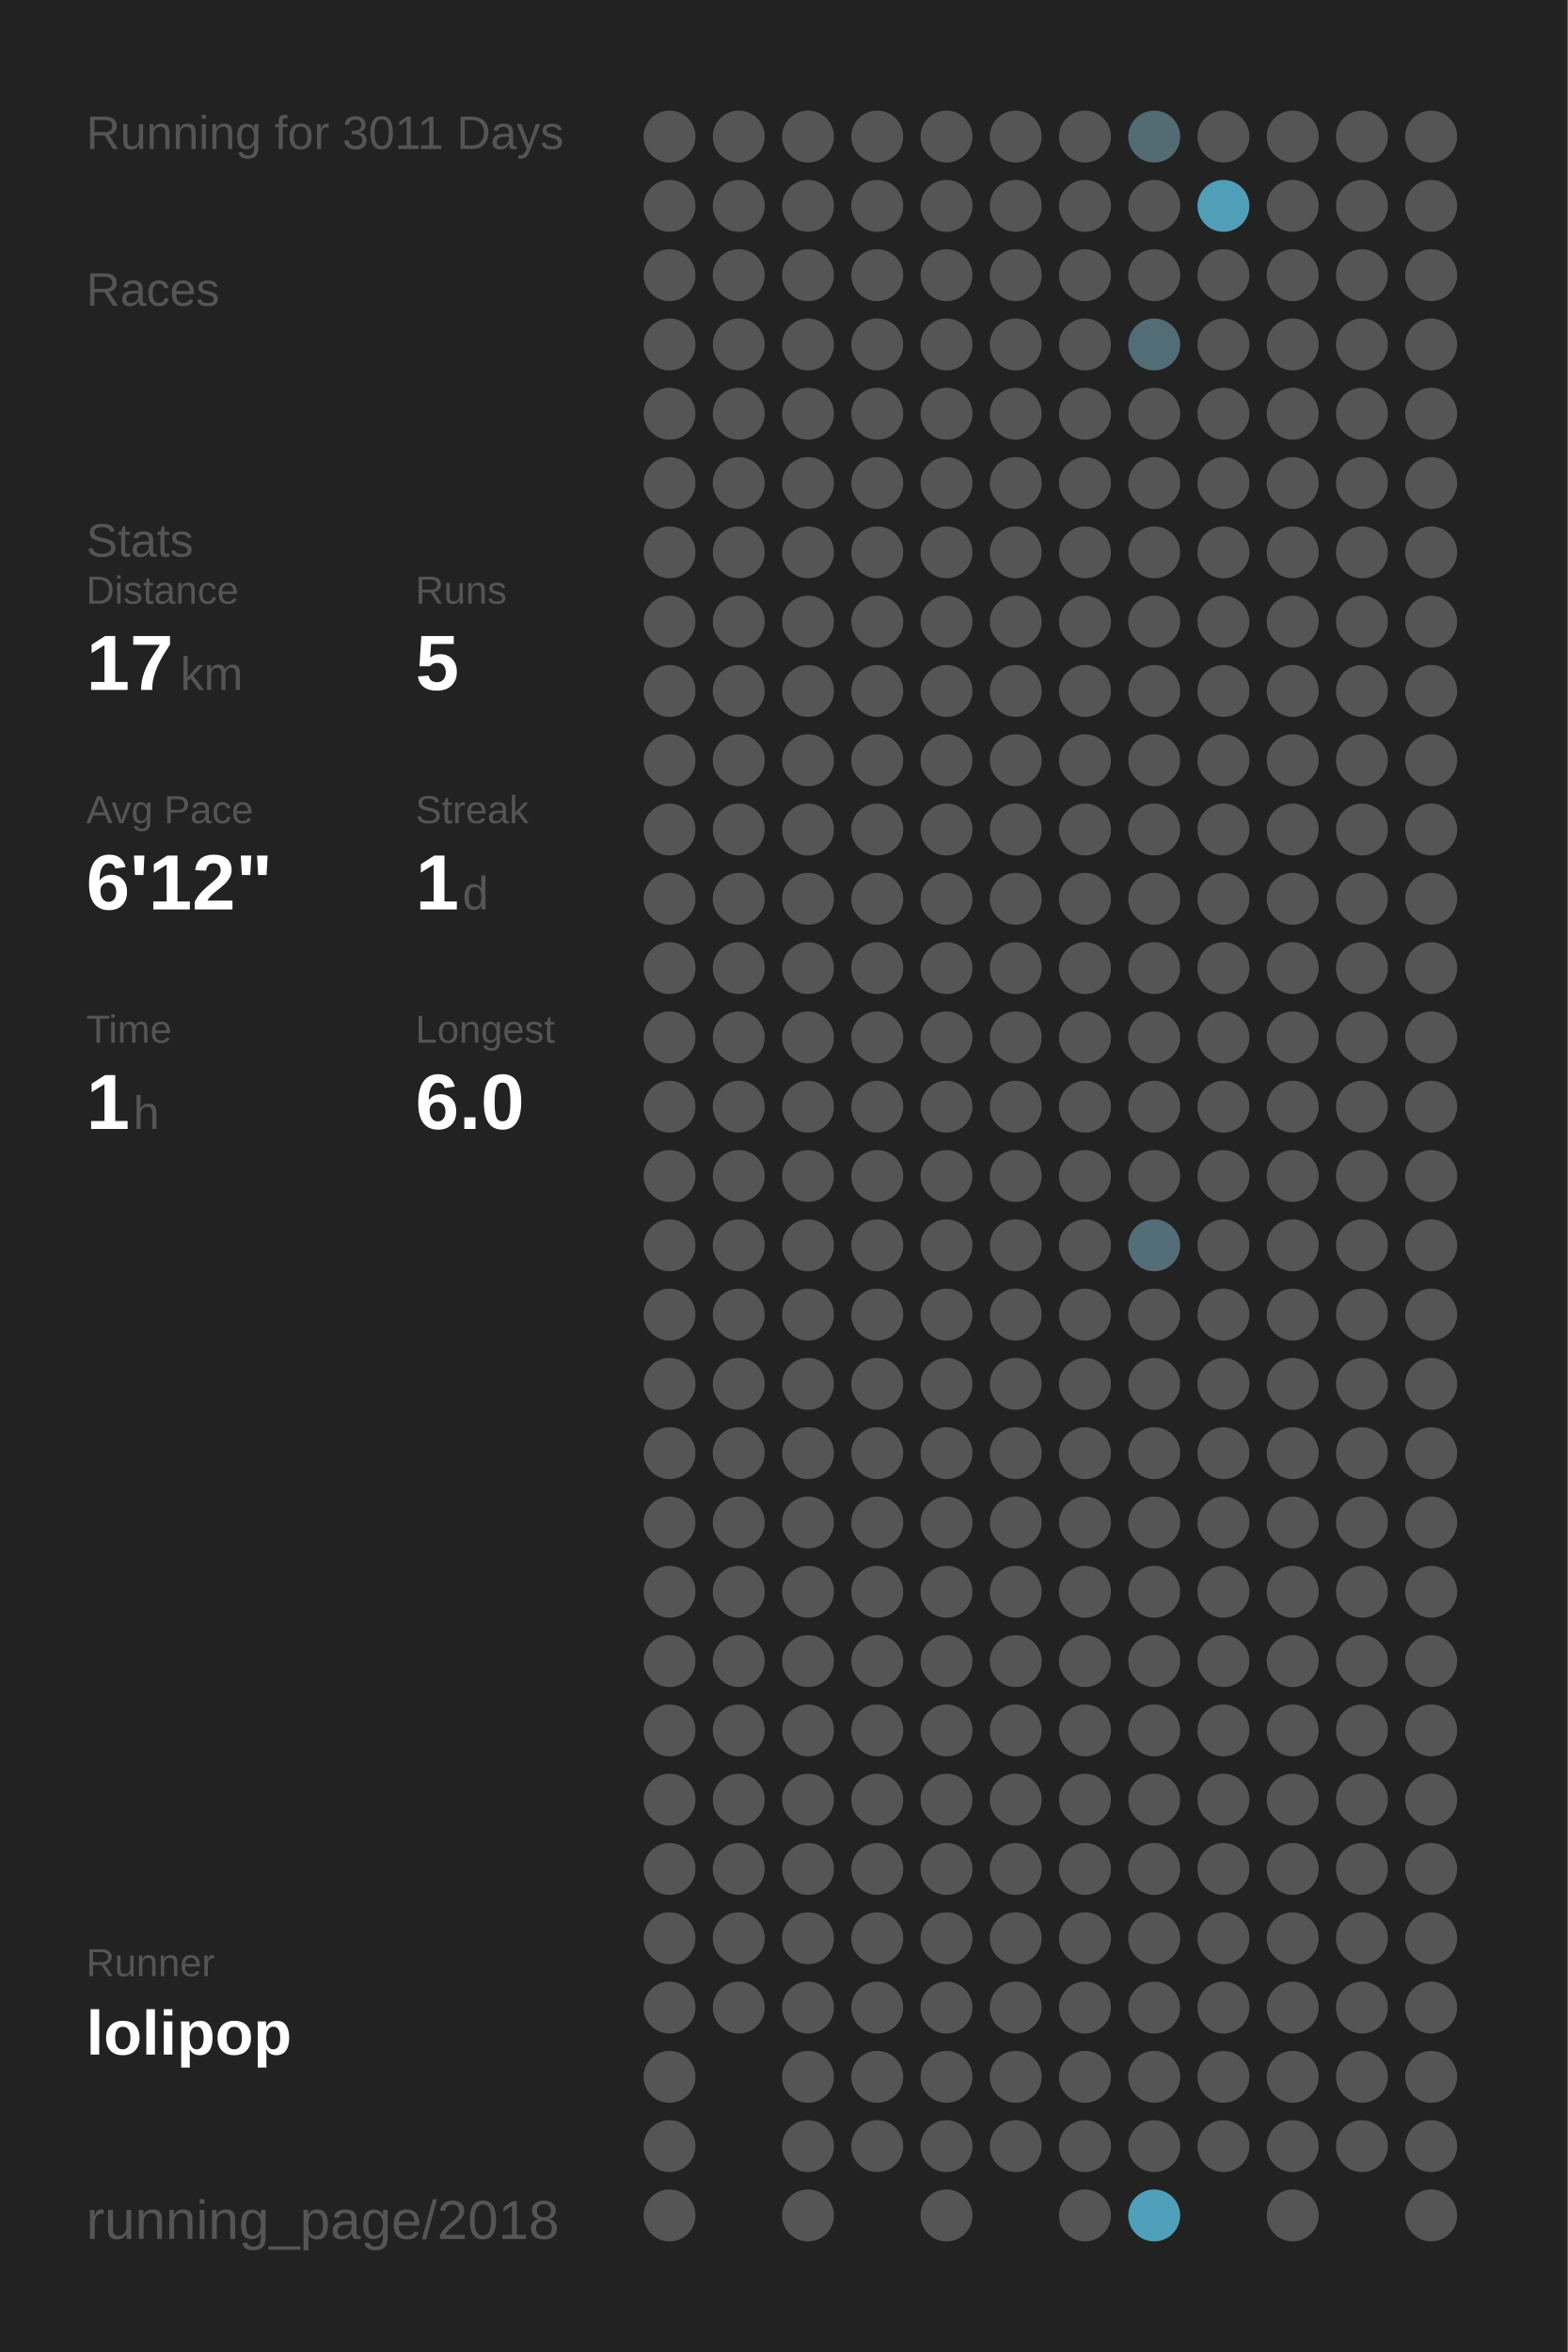
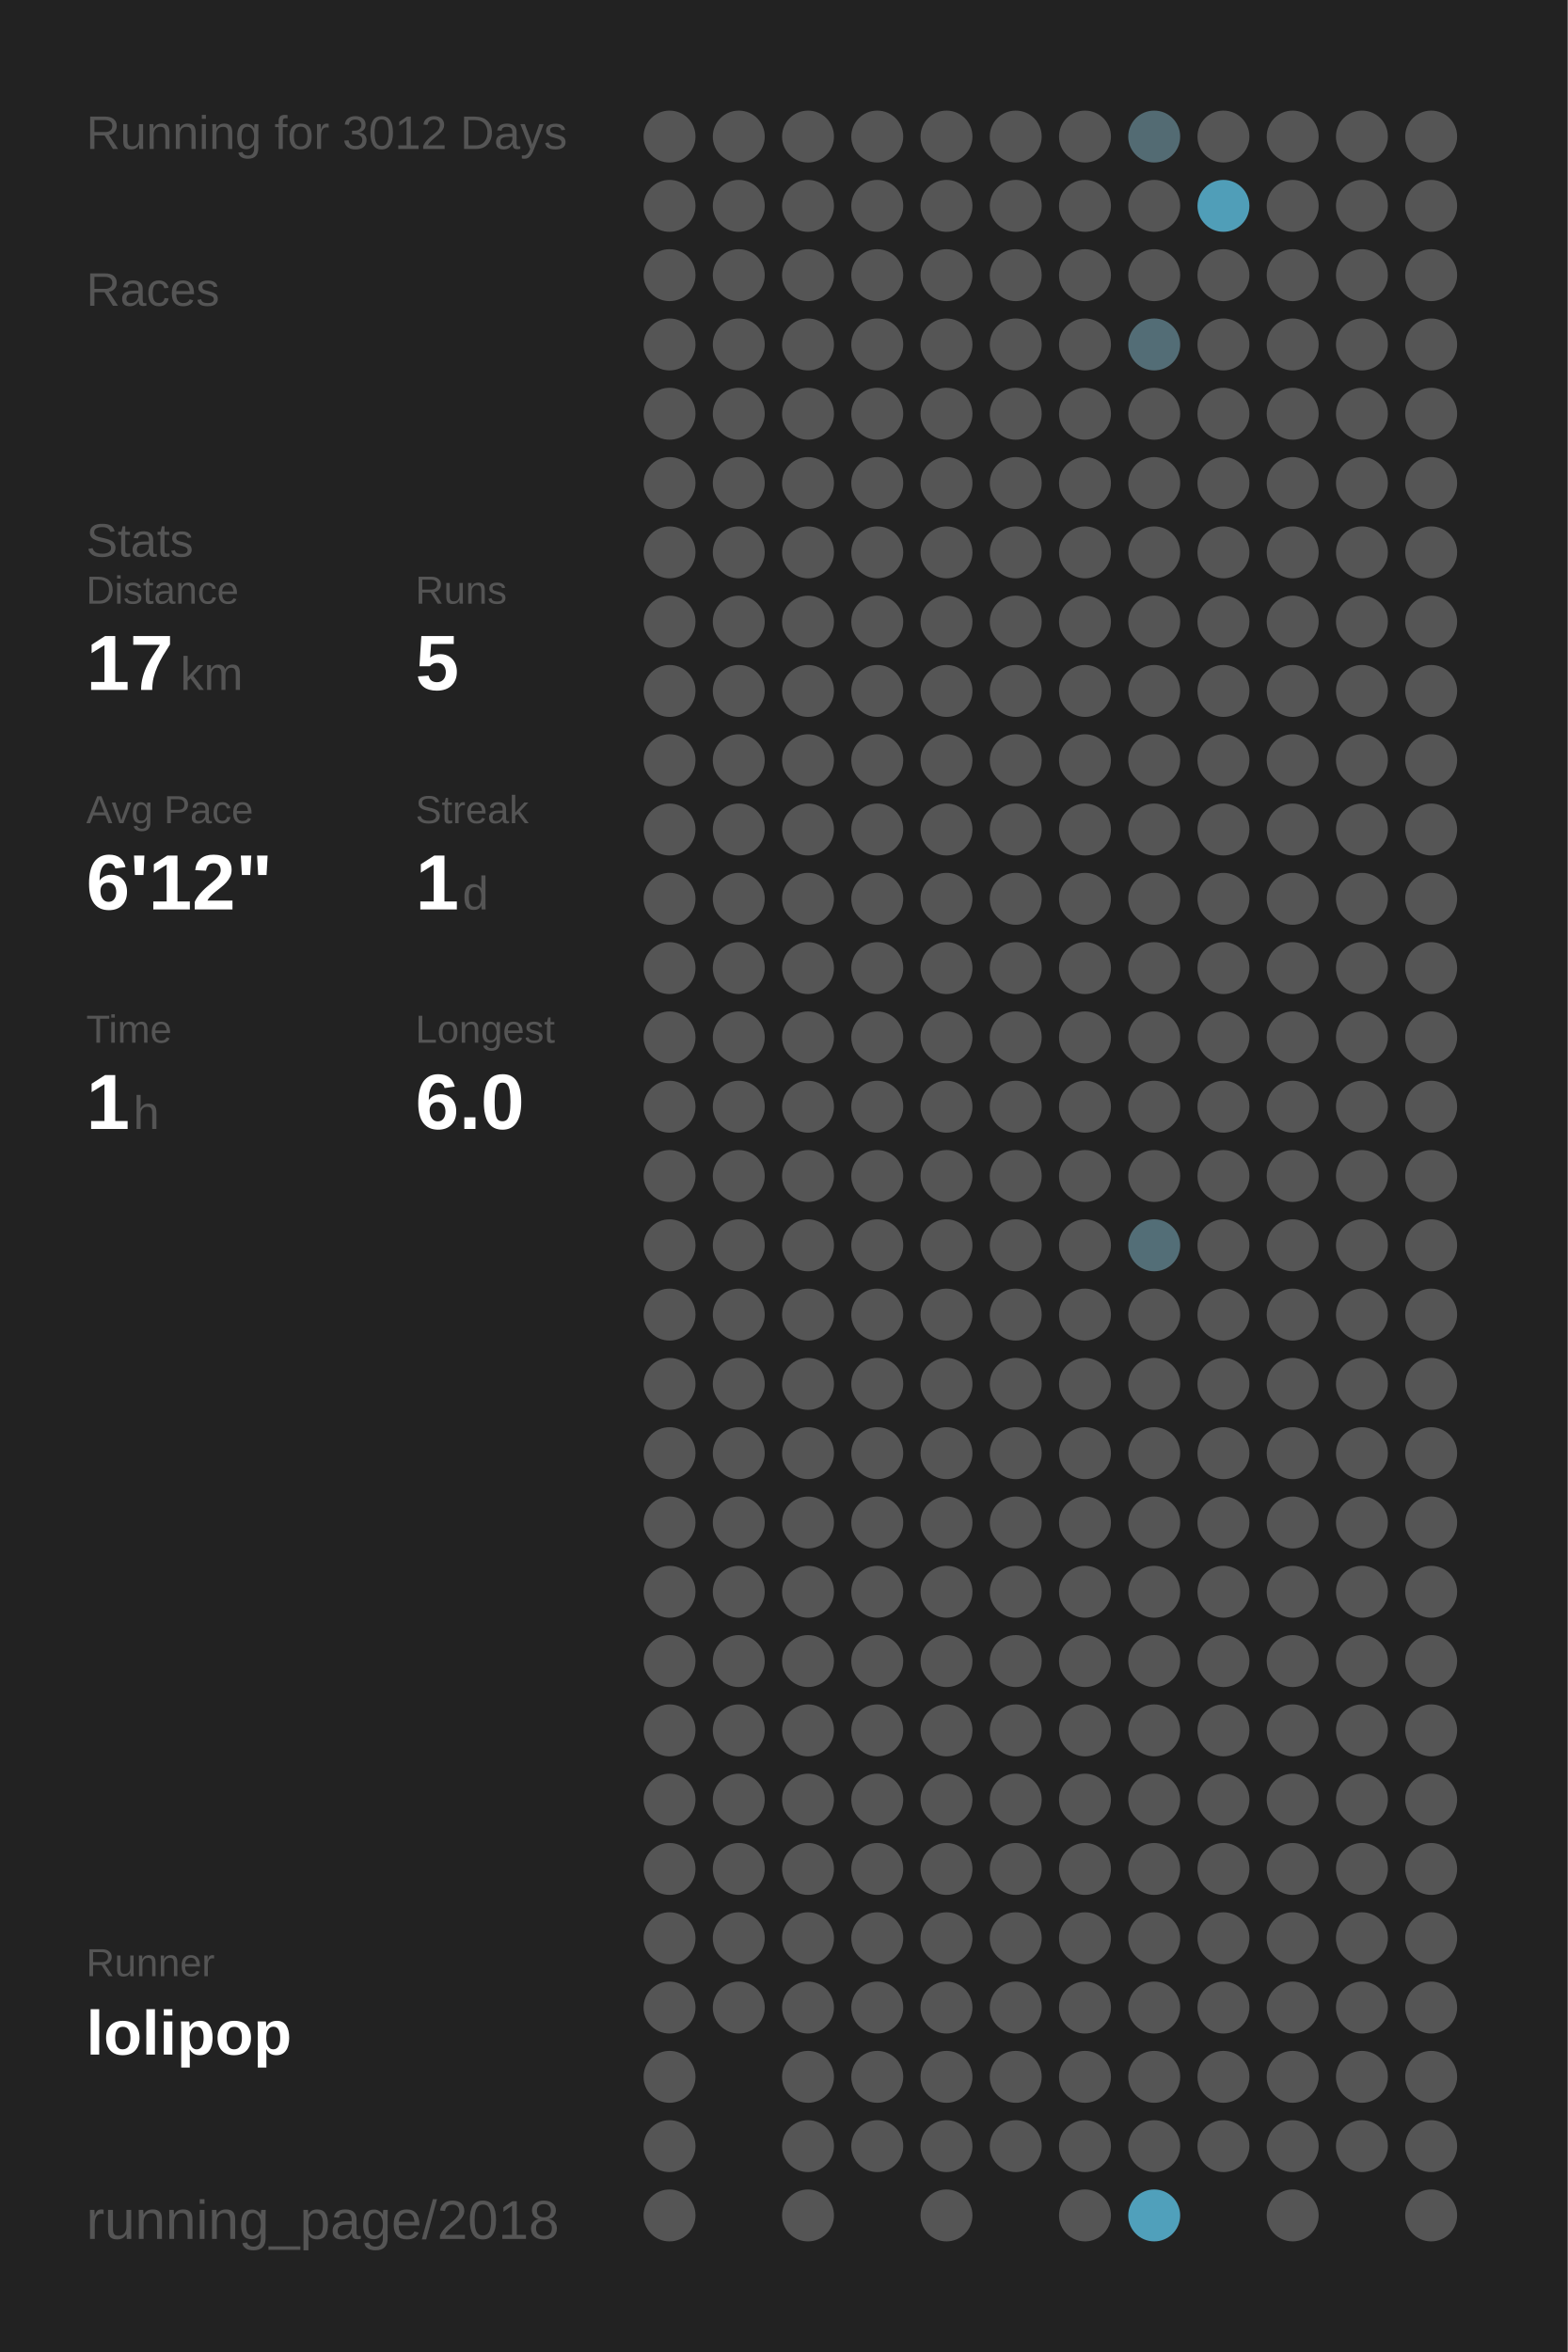
<svg xmlns="http://www.w3.org/2000/svg" baseProfile="full" height="300mm" version="1.1" viewBox="0,0,200,300" width="200mm">
  <defs />
  <rect fill="#222222" height="300" width="200" x="0" y="0" />
-   <text fill="#555555" style="font-size:6px; font-family:Arial;" x="11" y="19">Running for 3011 Days</text>
+   <text fill="#555555" style="font-size:6px; font-family:Arial;" x="11" y="19">Running for 3012 Days</text>
  <text fill="#555555" style="font-size:6px; font-family:Arial;" x="11" y="39">Races</text>
  <text fill="#555555" style="font-size:6px; font-family:Arial;" x="11" y="71">Stats</text>
  <text fill="#555555" style="font-size:5px; font-family:Arial;" x="11" y="77">Distance</text>
  <text fill="#FFFFFF" style="font-size:10px; font-family:Arial; font-weight:bold;" x="11" y="88">17</text>
  <text fill="#555555" style="font-size:6px; font-family:Arial;" x="23" y="88">km</text>
  <text fill="#555555" style="font-size:5px; font-family:Arial;" x="53" y="77">Runs</text>
  <text fill="#FFFFFF" style="font-size:10px; font-family:Arial; font-weight:bold;" x="53" y="88">5</text>
  <text fill="#555555" style="font-size:5px; font-family:Arial;" x="11" y="105">Avg Pace</text>
  <text fill="#FFFFFF" style="font-size:10px; font-family:Arial; font-weight:bold;" x="11" y="116">6'12"</text>
  <text fill="#555555" style="font-size:5px; font-family:Arial;" x="53" y="105">Streak</text>
  <text fill="#FFFFFF" style="font-size:10px; font-family:Arial; font-weight:bold;" x="53" y="116">1</text>
  <text fill="#555555" style="font-size:6px; font-family:Arial;" x="59" y="116">d</text>
  <text fill="#555555" style="font-size:5px; font-family:Arial;" x="11" y="133">Time</text>
  <text fill="#FFFFFF" style="font-size:10px; font-family:Arial; font-weight:bold;" x="11" y="144">1</text>
  <text fill="#555555" style="font-size:6px; font-family:Arial;" x="17" y="144">h</text>
  <text fill="#555555" style="font-size:5px; font-family:Arial;" x="53" y="133">Longest</text>
  <text fill="#FFFFFF" style="font-size:10px; font-family:Arial; font-weight:bold;" x="53" y="144">6.0</text>
  <text fill="#555555" style="font-size:5px; font-family:Arial;" x="11" y="252.065">Runner</text>
  <text fill="#FFFFFF" style="font-size:8px; font-family:Arial; font-weight:bold;" x="11" y="262.065">lolipop</text>
  <text fill="#555555" style="font-size:7px; font-family:Arial;" x="11" y="285.581">running_page/2018</text>
  <circle cx="85.417" cy="17.419" fill="#555555" r="3.312" />
  <circle cx="85.417" cy="26.258" fill="#555555" r="3.312" />
  <circle cx="85.417" cy="35.097" fill="#555555" r="3.312" />
  <circle cx="85.417" cy="43.935" fill="#555555" r="3.312" />
  <circle cx="85.417" cy="52.774" fill="#555555" r="3.312" />
  <circle cx="85.417" cy="61.613" fill="#555555" r="3.312" />
  <circle cx="85.417" cy="70.452" fill="#555555" r="3.312" />
  <circle cx="85.417" cy="79.29" fill="#555555" r="3.312" />
  <circle cx="85.417" cy="88.129" fill="#555555" r="3.312" />
  <circle cx="85.417" cy="96.968" fill="#555555" r="3.312" />
  <circle cx="85.417" cy="105.806" fill="#555555" r="3.312" />
  <circle cx="85.417" cy="114.645" fill="#555555" r="3.312" />
  <circle cx="85.417" cy="123.484" fill="#555555" r="3.312" />
  <circle cx="85.417" cy="132.323" fill="#555555" r="3.312" />
  <circle cx="85.417" cy="141.161" fill="#555555" r="3.312" />
  <circle cx="85.417" cy="150" fill="#555555" r="3.312" />
  <circle cx="85.417" cy="158.839" fill="#555555" r="3.312" />
  <circle cx="85.417" cy="167.677" fill="#555555" r="3.312" />
  <circle cx="85.417" cy="176.516" fill="#555555" r="3.312" />
  <circle cx="85.417" cy="185.355" fill="#555555" r="3.312" />
  <circle cx="85.417" cy="194.194" fill="#555555" r="3.312" />
  <circle cx="85.417" cy="203.032" fill="#555555" r="3.312" />
  <circle cx="85.417" cy="211.871" fill="#555555" r="3.312" />
  <circle cx="85.417" cy="220.71" fill="#555555" r="3.312" />
  <circle cx="85.417" cy="229.548" fill="#555555" r="3.312" />
  <circle cx="85.417" cy="238.387" fill="#555555" r="3.312" />
  <circle cx="85.417" cy="247.226" fill="#555555" r="3.312" />
  <circle cx="85.417" cy="256.065" fill="#555555" r="3.312" />
  <circle cx="85.417" cy="264.903" fill="#555555" r="3.312" />
  <circle cx="85.417" cy="273.742" fill="#555555" r="3.312" />
  <circle cx="85.417" cy="282.581" fill="#555555" r="3.312" />
  <circle cx="94.25" cy="17.419" fill="#555555" r="3.312" />
  <circle cx="94.25" cy="26.258" fill="#555555" r="3.312" />
  <circle cx="94.25" cy="35.097" fill="#555555" r="3.312" />
  <circle cx="94.25" cy="43.935" fill="#555555" r="3.312" />
  <circle cx="94.25" cy="52.774" fill="#555555" r="3.312" />
  <circle cx="94.25" cy="61.613" fill="#555555" r="3.312" />
  <circle cx="94.25" cy="70.452" fill="#555555" r="3.312" />
  <circle cx="94.25" cy="79.29" fill="#555555" r="3.312" />
  <circle cx="94.25" cy="88.129" fill="#555555" r="3.312" />
  <circle cx="94.25" cy="96.968" fill="#555555" r="3.312" />
  <circle cx="94.25" cy="105.806" fill="#555555" r="3.312" />
  <circle cx="94.25" cy="114.645" fill="#555555" r="3.312" />
  <circle cx="94.25" cy="123.484" fill="#555555" r="3.312" />
  <circle cx="94.25" cy="132.323" fill="#555555" r="3.312" />
  <circle cx="94.25" cy="141.161" fill="#555555" r="3.312" />
  <circle cx="94.25" cy="150" fill="#555555" r="3.312" />
  <circle cx="94.25" cy="158.839" fill="#555555" r="3.312" />
  <circle cx="94.25" cy="167.677" fill="#555555" r="3.312" />
  <circle cx="94.25" cy="176.516" fill="#555555" r="3.312" />
  <circle cx="94.25" cy="185.355" fill="#555555" r="3.312" />
  <circle cx="94.25" cy="194.194" fill="#555555" r="3.312" />
  <circle cx="94.25" cy="203.032" fill="#555555" r="3.312" />
  <circle cx="94.25" cy="211.871" fill="#555555" r="3.312" />
  <circle cx="94.25" cy="220.71" fill="#555555" r="3.312" />
  <circle cx="94.25" cy="229.548" fill="#555555" r="3.312" />
  <circle cx="94.25" cy="238.387" fill="#555555" r="3.312" />
  <circle cx="94.25" cy="247.226" fill="#555555" r="3.312" />
  <circle cx="94.25" cy="256.065" fill="#555555" r="3.312" />
  <circle cx="103.083" cy="17.419" fill="#555555" r="3.312" />
  <circle cx="103.083" cy="26.258" fill="#555555" r="3.312" />
  <circle cx="103.083" cy="35.097" fill="#555555" r="3.312" />
  <circle cx="103.083" cy="43.935" fill="#555555" r="3.312" />
  <circle cx="103.083" cy="52.774" fill="#555555" r="3.312" />
  <circle cx="103.083" cy="61.613" fill="#555555" r="3.312" />
  <circle cx="103.083" cy="70.452" fill="#555555" r="3.312" />
  <circle cx="103.083" cy="79.29" fill="#555555" r="3.312" />
  <circle cx="103.083" cy="88.129" fill="#555555" r="3.312" />
  <circle cx="103.083" cy="96.968" fill="#555555" r="3.312" />
  <circle cx="103.083" cy="105.806" fill="#555555" r="3.312" />
  <circle cx="103.083" cy="114.645" fill="#555555" r="3.312" />
  <circle cx="103.083" cy="123.484" fill="#555555" r="3.312" />
  <circle cx="103.083" cy="132.323" fill="#555555" r="3.312" />
  <circle cx="103.083" cy="141.161" fill="#555555" r="3.312" />
  <circle cx="103.083" cy="150" fill="#555555" r="3.312" />
  <circle cx="103.083" cy="158.839" fill="#555555" r="3.312" />
  <circle cx="103.083" cy="167.677" fill="#555555" r="3.312" />
  <circle cx="103.083" cy="176.516" fill="#555555" r="3.312" />
  <circle cx="103.083" cy="185.355" fill="#555555" r="3.312" />
  <circle cx="103.083" cy="194.194" fill="#555555" r="3.312" />
  <circle cx="103.083" cy="203.032" fill="#555555" r="3.312" />
  <circle cx="103.083" cy="211.871" fill="#555555" r="3.312" />
  <circle cx="103.083" cy="220.71" fill="#555555" r="3.312" />
  <circle cx="103.083" cy="229.548" fill="#555555" r="3.312" />
  <circle cx="103.083" cy="238.387" fill="#555555" r="3.312" />
  <circle cx="103.083" cy="247.226" fill="#555555" r="3.312" />
  <circle cx="103.083" cy="256.065" fill="#555555" r="3.312" />
  <circle cx="103.083" cy="264.903" fill="#555555" r="3.312" />
  <circle cx="103.083" cy="273.742" fill="#555555" r="3.312" />
  <circle cx="103.083" cy="282.581" fill="#555555" r="3.312" />
  <circle cx="111.917" cy="17.419" fill="#555555" r="3.312" />
  <circle cx="111.917" cy="26.258" fill="#555555" r="3.312" />
  <circle cx="111.917" cy="35.097" fill="#555555" r="3.312" />
  <circle cx="111.917" cy="43.935" fill="#555555" r="3.312" />
  <circle cx="111.917" cy="52.774" fill="#555555" r="3.312" />
  <circle cx="111.917" cy="61.613" fill="#555555" r="3.312" />
  <circle cx="111.917" cy="70.452" fill="#555555" r="3.312" />
  <circle cx="111.917" cy="79.29" fill="#555555" r="3.312" />
  <circle cx="111.917" cy="88.129" fill="#555555" r="3.312" />
  <circle cx="111.917" cy="96.968" fill="#555555" r="3.312" />
  <circle cx="111.917" cy="105.806" fill="#555555" r="3.312" />
  <circle cx="111.917" cy="114.645" fill="#555555" r="3.312" />
  <circle cx="111.917" cy="123.484" fill="#555555" r="3.312" />
  <circle cx="111.917" cy="132.323" fill="#555555" r="3.312" />
  <circle cx="111.917" cy="141.161" fill="#555555" r="3.312" />
  <circle cx="111.917" cy="150" fill="#555555" r="3.312" />
  <circle cx="111.917" cy="158.839" fill="#555555" r="3.312" />
  <circle cx="111.917" cy="167.677" fill="#555555" r="3.312" />
  <circle cx="111.917" cy="176.516" fill="#555555" r="3.312" />
  <circle cx="111.917" cy="185.355" fill="#555555" r="3.312" />
  <circle cx="111.917" cy="194.194" fill="#555555" r="3.312" />
  <circle cx="111.917" cy="203.032" fill="#555555" r="3.312" />
  <circle cx="111.917" cy="211.871" fill="#555555" r="3.312" />
  <circle cx="111.917" cy="220.71" fill="#555555" r="3.312" />
  <circle cx="111.917" cy="229.548" fill="#555555" r="3.312" />
  <circle cx="111.917" cy="238.387" fill="#555555" r="3.312" />
  <circle cx="111.917" cy="247.226" fill="#555555" r="3.312" />
  <circle cx="111.917" cy="256.065" fill="#555555" r="3.312" />
  <circle cx="111.917" cy="264.903" fill="#555555" r="3.312" />
  <circle cx="111.917" cy="273.742" fill="#555555" r="3.312" />
  <circle cx="120.75" cy="17.419" fill="#555555" r="3.312" />
  <circle cx="120.75" cy="26.258" fill="#555555" r="3.312" />
  <circle cx="120.75" cy="35.097" fill="#555555" r="3.312" />
  <circle cx="120.75" cy="43.935" fill="#555555" r="3.312" />
  <circle cx="120.75" cy="52.774" fill="#555555" r="3.312" />
  <circle cx="120.75" cy="61.613" fill="#555555" r="3.312" />
  <circle cx="120.75" cy="70.452" fill="#555555" r="3.312" />
  <circle cx="120.75" cy="79.29" fill="#555555" r="3.312" />
  <circle cx="120.75" cy="88.129" fill="#555555" r="3.312" />
  <circle cx="120.75" cy="96.968" fill="#555555" r="3.312" />
  <circle cx="120.75" cy="105.806" fill="#555555" r="3.312" />
  <circle cx="120.75" cy="114.645" fill="#555555" r="3.312" />
  <circle cx="120.75" cy="123.484" fill="#555555" r="3.312" />
  <circle cx="120.75" cy="132.323" fill="#555555" r="3.312" />
  <circle cx="120.75" cy="141.161" fill="#555555" r="3.312" />
  <circle cx="120.75" cy="150" fill="#555555" r="3.312" />
  <circle cx="120.75" cy="158.839" fill="#555555" r="3.312" />
  <circle cx="120.75" cy="167.677" fill="#555555" r="3.312" />
  <circle cx="120.75" cy="176.516" fill="#555555" r="3.312" />
  <circle cx="120.75" cy="185.355" fill="#555555" r="3.312" />
  <circle cx="120.75" cy="194.194" fill="#555555" r="3.312" />
  <circle cx="120.75" cy="203.032" fill="#555555" r="3.312" />
  <circle cx="120.75" cy="211.871" fill="#555555" r="3.312" />
  <circle cx="120.75" cy="220.71" fill="#555555" r="3.312" />
  <circle cx="120.75" cy="229.548" fill="#555555" r="3.312" />
  <circle cx="120.75" cy="238.387" fill="#555555" r="3.312" />
  <circle cx="120.75" cy="247.226" fill="#555555" r="3.312" />
  <circle cx="120.75" cy="256.065" fill="#555555" r="3.312" />
  <circle cx="120.75" cy="264.903" fill="#555555" r="3.312" />
  <circle cx="120.75" cy="273.742" fill="#555555" r="3.312" />
  <circle cx="120.75" cy="282.581" fill="#555555" r="3.312" />
  <circle cx="129.583" cy="17.419" fill="#555555" r="3.312" />
  <circle cx="129.583" cy="26.258" fill="#555555" r="3.312" />
  <circle cx="129.583" cy="35.097" fill="#555555" r="3.312" />
  <circle cx="129.583" cy="43.935" fill="#555555" r="3.312" />
  <circle cx="129.583" cy="52.774" fill="#555555" r="3.312" />
  <circle cx="129.583" cy="61.613" fill="#555555" r="3.312" />
  <circle cx="129.583" cy="70.452" fill="#555555" r="3.312" />
  <circle cx="129.583" cy="79.29" fill="#555555" r="3.312" />
  <circle cx="129.583" cy="88.129" fill="#555555" r="3.312" />
  <circle cx="129.583" cy="96.968" fill="#555555" r="3.312" />
  <circle cx="129.583" cy="105.806" fill="#555555" r="3.312" />
  <circle cx="129.583" cy="114.645" fill="#555555" r="3.312" />
  <circle cx="129.583" cy="123.484" fill="#555555" r="3.312" />
  <circle cx="129.583" cy="132.323" fill="#555555" r="3.312" />
  <circle cx="129.583" cy="141.161" fill="#555555" r="3.312" />
  <circle cx="129.583" cy="150" fill="#555555" r="3.312" />
  <circle cx="129.583" cy="158.839" fill="#555555" r="3.312" />
  <circle cx="129.583" cy="167.677" fill="#555555" r="3.312" />
  <circle cx="129.583" cy="176.516" fill="#555555" r="3.312" />
  <circle cx="129.583" cy="185.355" fill="#555555" r="3.312" />
  <circle cx="129.583" cy="194.194" fill="#555555" r="3.312" />
  <circle cx="129.583" cy="203.032" fill="#555555" r="3.312" />
  <circle cx="129.583" cy="211.871" fill="#555555" r="3.312" />
  <circle cx="129.583" cy="220.71" fill="#555555" r="3.312" />
  <circle cx="129.583" cy="229.548" fill="#555555" r="3.312" />
  <circle cx="129.583" cy="238.387" fill="#555555" r="3.312" />
  <circle cx="129.583" cy="247.226" fill="#555555" r="3.312" />
  <circle cx="129.583" cy="256.065" fill="#555555" r="3.312" />
  <circle cx="129.583" cy="264.903" fill="#555555" r="3.312" />
  <circle cx="129.583" cy="273.742" fill="#555555" r="3.312" />
  <circle cx="138.417" cy="17.419" fill="#555555" r="3.312" />
  <circle cx="138.417" cy="26.258" fill="#555555" r="3.312" />
  <circle cx="138.417" cy="35.097" fill="#555555" r="3.312" />
  <circle cx="138.417" cy="43.935" fill="#555555" r="3.312" />
  <circle cx="138.417" cy="52.774" fill="#555555" r="3.312" />
  <circle cx="138.417" cy="61.613" fill="#555555" r="3.312" />
  <circle cx="138.417" cy="70.452" fill="#555555" r="3.312" />
  <circle cx="138.417" cy="79.29" fill="#555555" r="3.312" />
  <circle cx="138.417" cy="88.129" fill="#555555" r="3.312" />
  <circle cx="138.417" cy="96.968" fill="#555555" r="3.312" />
  <circle cx="138.417" cy="105.806" fill="#555555" r="3.312" />
  <circle cx="138.417" cy="114.645" fill="#555555" r="3.312" />
  <circle cx="138.417" cy="123.484" fill="#555555" r="3.312" />
  <circle cx="138.417" cy="132.323" fill="#555555" r="3.312" />
  <circle cx="138.417" cy="141.161" fill="#555555" r="3.312" />
  <circle cx="138.417" cy="150" fill="#555555" r="3.312" />
  <circle cx="138.417" cy="158.839" fill="#555555" r="3.312" />
  <circle cx="138.417" cy="167.677" fill="#555555" r="3.312" />
  <circle cx="138.417" cy="176.516" fill="#555555" r="3.312" />
  <circle cx="138.417" cy="185.355" fill="#555555" r="3.312" />
  <circle cx="138.417" cy="194.194" fill="#555555" r="3.312" />
  <circle cx="138.417" cy="203.032" fill="#555555" r="3.312" />
  <circle cx="138.417" cy="211.871" fill="#555555" r="3.312" />
  <circle cx="138.417" cy="220.71" fill="#555555" r="3.312" />
  <circle cx="138.417" cy="229.548" fill="#555555" r="3.312" />
  <circle cx="138.417" cy="238.387" fill="#555555" r="3.312" />
  <circle cx="138.417" cy="247.226" fill="#555555" r="3.312" />
  <circle cx="138.417" cy="256.065" fill="#555555" r="3.312" />
  <circle cx="138.417" cy="264.903" fill="#555555" r="3.312" />
  <circle cx="138.417" cy="273.742" fill="#555555" r="3.312" />
  <circle cx="138.417" cy="282.581" fill="#555555" r="3.312" />
  <circle cx="147.25" cy="17.419" fill="#536b73" r="3.312" />
  <circle cx="147.25" cy="26.258" fill="#555555" r="3.312" />
  <circle cx="147.25" cy="35.097" fill="#555555" r="3.312" />
  <circle cx="147.25" cy="43.935" fill="#536d76" r="3.312" />
  <circle cx="147.25" cy="52.774" fill="#555555" r="3.312" />
  <circle cx="147.25" cy="61.613" fill="#555555" r="3.312" />
  <circle cx="147.25" cy="70.452" fill="#555555" r="3.312" />
  <circle cx="147.25" cy="79.29" fill="#555555" r="3.312" />
  <circle cx="147.25" cy="88.129" fill="#555555" r="3.312" />
  <circle cx="147.25" cy="96.968" fill="#555555" r="3.312" />
  <circle cx="147.25" cy="105.806" fill="#555555" r="3.312" />
  <circle cx="147.25" cy="114.645" fill="#555555" r="3.312" />
  <circle cx="147.25" cy="123.484" fill="#555555" r="3.312" />
  <circle cx="147.25" cy="132.323" fill="#555555" r="3.312" />
  <circle cx="147.25" cy="141.161" fill="#555555" r="3.312" />
  <circle cx="147.25" cy="150" fill="#555555" r="3.312" />
  <circle cx="147.25" cy="158.839" fill="#536e77" r="3.312" />
  <circle cx="147.25" cy="167.677" fill="#555555" r="3.312" />
  <circle cx="147.25" cy="176.516" fill="#555555" r="3.312" />
  <circle cx="147.25" cy="185.355" fill="#555555" r="3.312" />
  <circle cx="147.25" cy="194.194" fill="#555555" r="3.312" />
  <circle cx="147.25" cy="203.032" fill="#555555" r="3.312" />
  <circle cx="147.25" cy="211.871" fill="#555555" r="3.312" />
  <circle cx="147.25" cy="220.71" fill="#555555" r="3.312" />
  <circle cx="147.25" cy="229.548" fill="#555555" r="3.312" />
  <circle cx="147.25" cy="238.387" fill="#555555" r="3.312" />
  <circle cx="147.25" cy="247.226" fill="#555555" r="3.312" />
  <circle cx="147.25" cy="256.065" fill="#555555" r="3.312" />
  <circle cx="147.25" cy="264.903" fill="#555555" r="3.312" />
  <circle cx="147.25" cy="273.742" fill="#555555" r="3.312" />
  <circle cx="147.25" cy="282.581" fill="#50a0bb" r="3.312" />
  <circle cx="156.083" cy="17.419" fill="#555555" r="3.312" />
  <circle cx="156.083" cy="26.258" fill="#509eb8" r="3.312" />
  <circle cx="156.083" cy="35.097" fill="#555555" r="3.312" />
  <circle cx="156.083" cy="43.935" fill="#555555" r="3.312" />
  <circle cx="156.083" cy="52.774" fill="#555555" r="3.312" />
  <circle cx="156.083" cy="61.613" fill="#555555" r="3.312" />
  <circle cx="156.083" cy="70.452" fill="#555555" r="3.312" />
  <circle cx="156.083" cy="79.29" fill="#555555" r="3.312" />
  <circle cx="156.083" cy="88.129" fill="#555555" r="3.312" />
  <circle cx="156.083" cy="96.968" fill="#555555" r="3.312" />
  <circle cx="156.083" cy="105.806" fill="#555555" r="3.312" />
  <circle cx="156.083" cy="114.645" fill="#555555" r="3.312" />
  <circle cx="156.083" cy="123.484" fill="#555555" r="3.312" />
  <circle cx="156.083" cy="132.323" fill="#555555" r="3.312" />
  <circle cx="156.083" cy="141.161" fill="#555555" r="3.312" />
  <circle cx="156.083" cy="150" fill="#555555" r="3.312" />
  <circle cx="156.083" cy="158.839" fill="#555555" r="3.312" />
  <circle cx="156.083" cy="167.677" fill="#555555" r="3.312" />
  <circle cx="156.083" cy="176.516" fill="#555555" r="3.312" />
  <circle cx="156.083" cy="185.355" fill="#555555" r="3.312" />
  <circle cx="156.083" cy="194.194" fill="#555555" r="3.312" />
  <circle cx="156.083" cy="203.032" fill="#555555" r="3.312" />
  <circle cx="156.083" cy="211.871" fill="#555555" r="3.312" />
  <circle cx="156.083" cy="220.71" fill="#555555" r="3.312" />
  <circle cx="156.083" cy="229.548" fill="#555555" r="3.312" />
  <circle cx="156.083" cy="238.387" fill="#555555" r="3.312" />
  <circle cx="156.083" cy="247.226" fill="#555555" r="3.312" />
  <circle cx="156.083" cy="256.065" fill="#555555" r="3.312" />
  <circle cx="156.083" cy="264.903" fill="#555555" r="3.312" />
  <circle cx="156.083" cy="273.742" fill="#555555" r="3.312" />
  <circle cx="164.917" cy="17.419" fill="#555555" r="3.312" />
  <circle cx="164.917" cy="26.258" fill="#555555" r="3.312" />
  <circle cx="164.917" cy="35.097" fill="#555555" r="3.312" />
  <circle cx="164.917" cy="43.935" fill="#555555" r="3.312" />
  <circle cx="164.917" cy="52.774" fill="#555555" r="3.312" />
  <circle cx="164.917" cy="61.613" fill="#555555" r="3.312" />
  <circle cx="164.917" cy="70.452" fill="#555555" r="3.312" />
  <circle cx="164.917" cy="79.29" fill="#555555" r="3.312" />
  <circle cx="164.917" cy="88.129" fill="#555555" r="3.312" />
  <circle cx="164.917" cy="96.968" fill="#555555" r="3.312" />
  <circle cx="164.917" cy="105.806" fill="#555555" r="3.312" />
  <circle cx="164.917" cy="114.645" fill="#555555" r="3.312" />
  <circle cx="164.917" cy="123.484" fill="#555555" r="3.312" />
  <circle cx="164.917" cy="132.323" fill="#555555" r="3.312" />
  <circle cx="164.917" cy="141.161" fill="#555555" r="3.312" />
  <circle cx="164.917" cy="150" fill="#555555" r="3.312" />
  <circle cx="164.917" cy="158.839" fill="#555555" r="3.312" />
  <circle cx="164.917" cy="167.677" fill="#555555" r="3.312" />
  <circle cx="164.917" cy="176.516" fill="#555555" r="3.312" />
  <circle cx="164.917" cy="185.355" fill="#555555" r="3.312" />
  <circle cx="164.917" cy="194.194" fill="#555555" r="3.312" />
  <circle cx="164.917" cy="203.032" fill="#555555" r="3.312" />
  <circle cx="164.917" cy="211.871" fill="#555555" r="3.312" />
  <circle cx="164.917" cy="220.71" fill="#555555" r="3.312" />
  <circle cx="164.917" cy="229.548" fill="#555555" r="3.312" />
  <circle cx="164.917" cy="238.387" fill="#555555" r="3.312" />
  <circle cx="164.917" cy="247.226" fill="#555555" r="3.312" />
  <circle cx="164.917" cy="256.065" fill="#555555" r="3.312" />
  <circle cx="164.917" cy="264.903" fill="#555555" r="3.312" />
  <circle cx="164.917" cy="273.742" fill="#555555" r="3.312" />
  <circle cx="164.917" cy="282.581" fill="#555555" r="3.312" />
  <circle cx="173.75" cy="17.419" fill="#555555" r="3.312" />
  <circle cx="173.75" cy="26.258" fill="#555555" r="3.312" />
  <circle cx="173.75" cy="35.097" fill="#555555" r="3.312" />
  <circle cx="173.75" cy="43.935" fill="#555555" r="3.312" />
  <circle cx="173.75" cy="52.774" fill="#555555" r="3.312" />
  <circle cx="173.75" cy="61.613" fill="#555555" r="3.312" />
  <circle cx="173.75" cy="70.452" fill="#555555" r="3.312" />
  <circle cx="173.75" cy="79.29" fill="#555555" r="3.312" />
  <circle cx="173.75" cy="88.129" fill="#555555" r="3.312" />
  <circle cx="173.75" cy="96.968" fill="#555555" r="3.312" />
  <circle cx="173.75" cy="105.806" fill="#555555" r="3.312" />
  <circle cx="173.75" cy="114.645" fill="#555555" r="3.312" />
  <circle cx="173.75" cy="123.484" fill="#555555" r="3.312" />
  <circle cx="173.75" cy="132.323" fill="#555555" r="3.312" />
  <circle cx="173.75" cy="141.161" fill="#555555" r="3.312" />
  <circle cx="173.75" cy="150" fill="#555555" r="3.312" />
  <circle cx="173.75" cy="158.839" fill="#555555" r="3.312" />
  <circle cx="173.75" cy="167.677" fill="#555555" r="3.312" />
  <circle cx="173.75" cy="176.516" fill="#555555" r="3.312" />
  <circle cx="173.75" cy="185.355" fill="#555555" r="3.312" />
  <circle cx="173.75" cy="194.194" fill="#555555" r="3.312" />
  <circle cx="173.75" cy="203.032" fill="#555555" r="3.312" />
  <circle cx="173.75" cy="211.871" fill="#555555" r="3.312" />
  <circle cx="173.75" cy="220.71" fill="#555555" r="3.312" />
  <circle cx="173.75" cy="229.548" fill="#555555" r="3.312" />
  <circle cx="173.75" cy="238.387" fill="#555555" r="3.312" />
  <circle cx="173.75" cy="247.226" fill="#555555" r="3.312" />
  <circle cx="173.75" cy="256.065" fill="#555555" r="3.312" />
  <circle cx="173.75" cy="264.903" fill="#555555" r="3.312" />
  <circle cx="173.75" cy="273.742" fill="#555555" r="3.312" />
  <circle cx="182.583" cy="17.419" fill="#555555" r="3.312" />
  <circle cx="182.583" cy="26.258" fill="#555555" r="3.312" />
  <circle cx="182.583" cy="35.097" fill="#555555" r="3.312" />
  <circle cx="182.583" cy="43.935" fill="#555555" r="3.312" />
  <circle cx="182.583" cy="52.774" fill="#555555" r="3.312" />
  <circle cx="182.583" cy="61.613" fill="#555555" r="3.312" />
  <circle cx="182.583" cy="70.452" fill="#555555" r="3.312" />
  <circle cx="182.583" cy="79.29" fill="#555555" r="3.312" />
  <circle cx="182.583" cy="88.129" fill="#555555" r="3.312" />
  <circle cx="182.583" cy="96.968" fill="#555555" r="3.312" />
  <circle cx="182.583" cy="105.806" fill="#555555" r="3.312" />
  <circle cx="182.583" cy="114.645" fill="#555555" r="3.312" />
  <circle cx="182.583" cy="123.484" fill="#555555" r="3.312" />
  <circle cx="182.583" cy="132.323" fill="#555555" r="3.312" />
  <circle cx="182.583" cy="141.161" fill="#555555" r="3.312" />
  <circle cx="182.583" cy="150" fill="#555555" r="3.312" />
  <circle cx="182.583" cy="158.839" fill="#555555" r="3.312" />
  <circle cx="182.583" cy="167.677" fill="#555555" r="3.312" />
  <circle cx="182.583" cy="176.516" fill="#555555" r="3.312" />
  <circle cx="182.583" cy="185.355" fill="#555555" r="3.312" />
  <circle cx="182.583" cy="194.194" fill="#555555" r="3.312" />
  <circle cx="182.583" cy="203.032" fill="#555555" r="3.312" />
  <circle cx="182.583" cy="211.871" fill="#555555" r="3.312" />
  <circle cx="182.583" cy="220.71" fill="#555555" r="3.312" />
  <circle cx="182.583" cy="229.548" fill="#555555" r="3.312" />
  <circle cx="182.583" cy="238.387" fill="#555555" r="3.312" />
  <circle cx="182.583" cy="247.226" fill="#555555" r="3.312" />
  <circle cx="182.583" cy="256.065" fill="#555555" r="3.312" />
  <circle cx="182.583" cy="264.903" fill="#555555" r="3.312" />
  <circle cx="182.583" cy="273.742" fill="#555555" r="3.312" />
  <circle cx="182.583" cy="282.581" fill="#555555" r="3.312" />
</svg>
